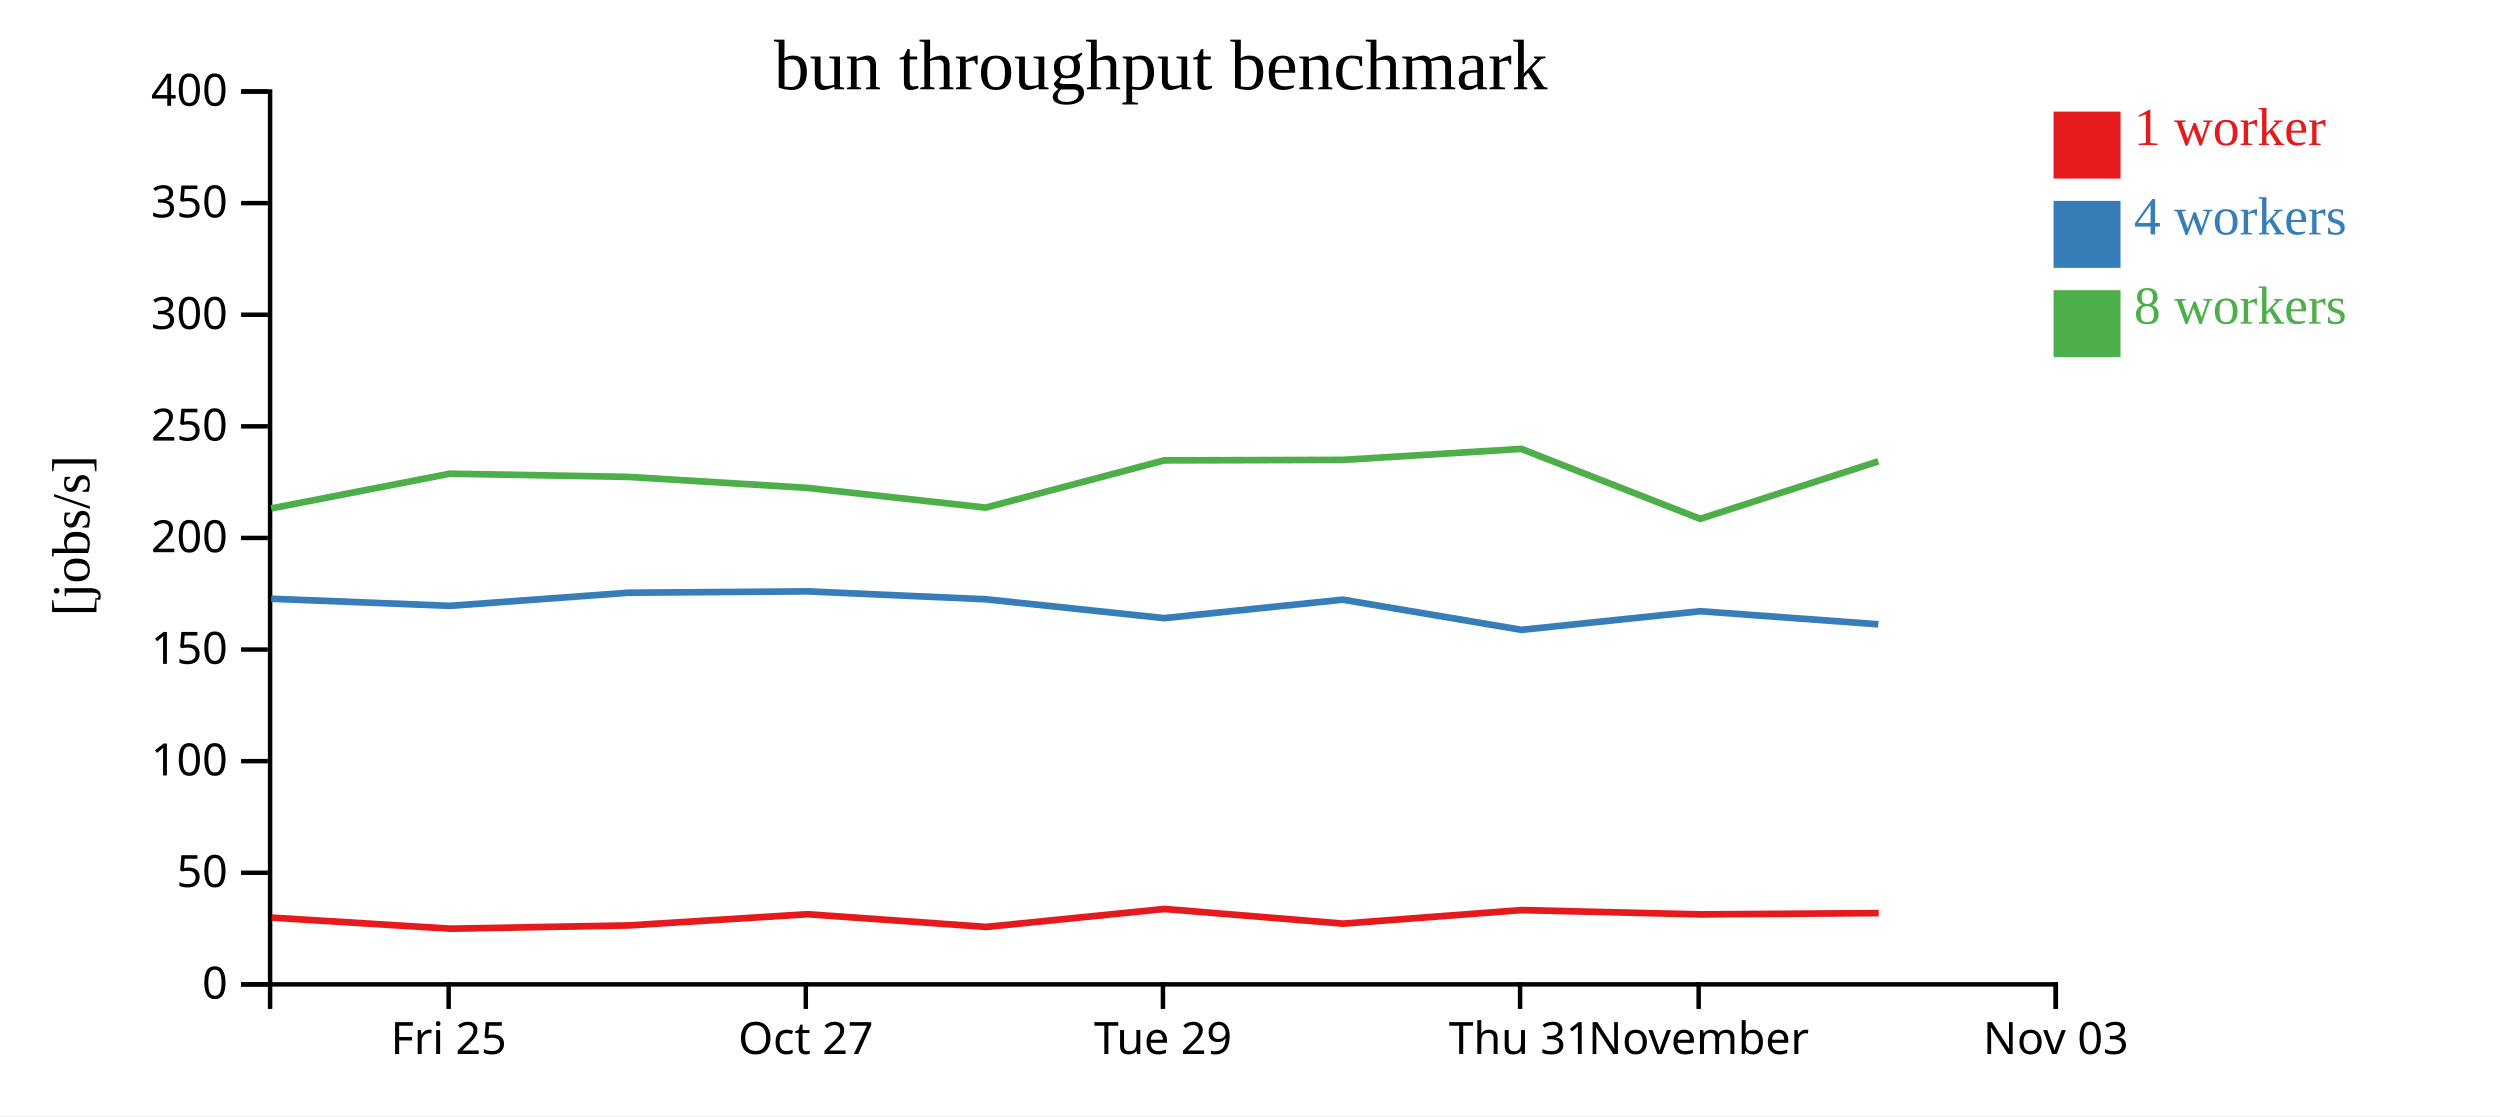
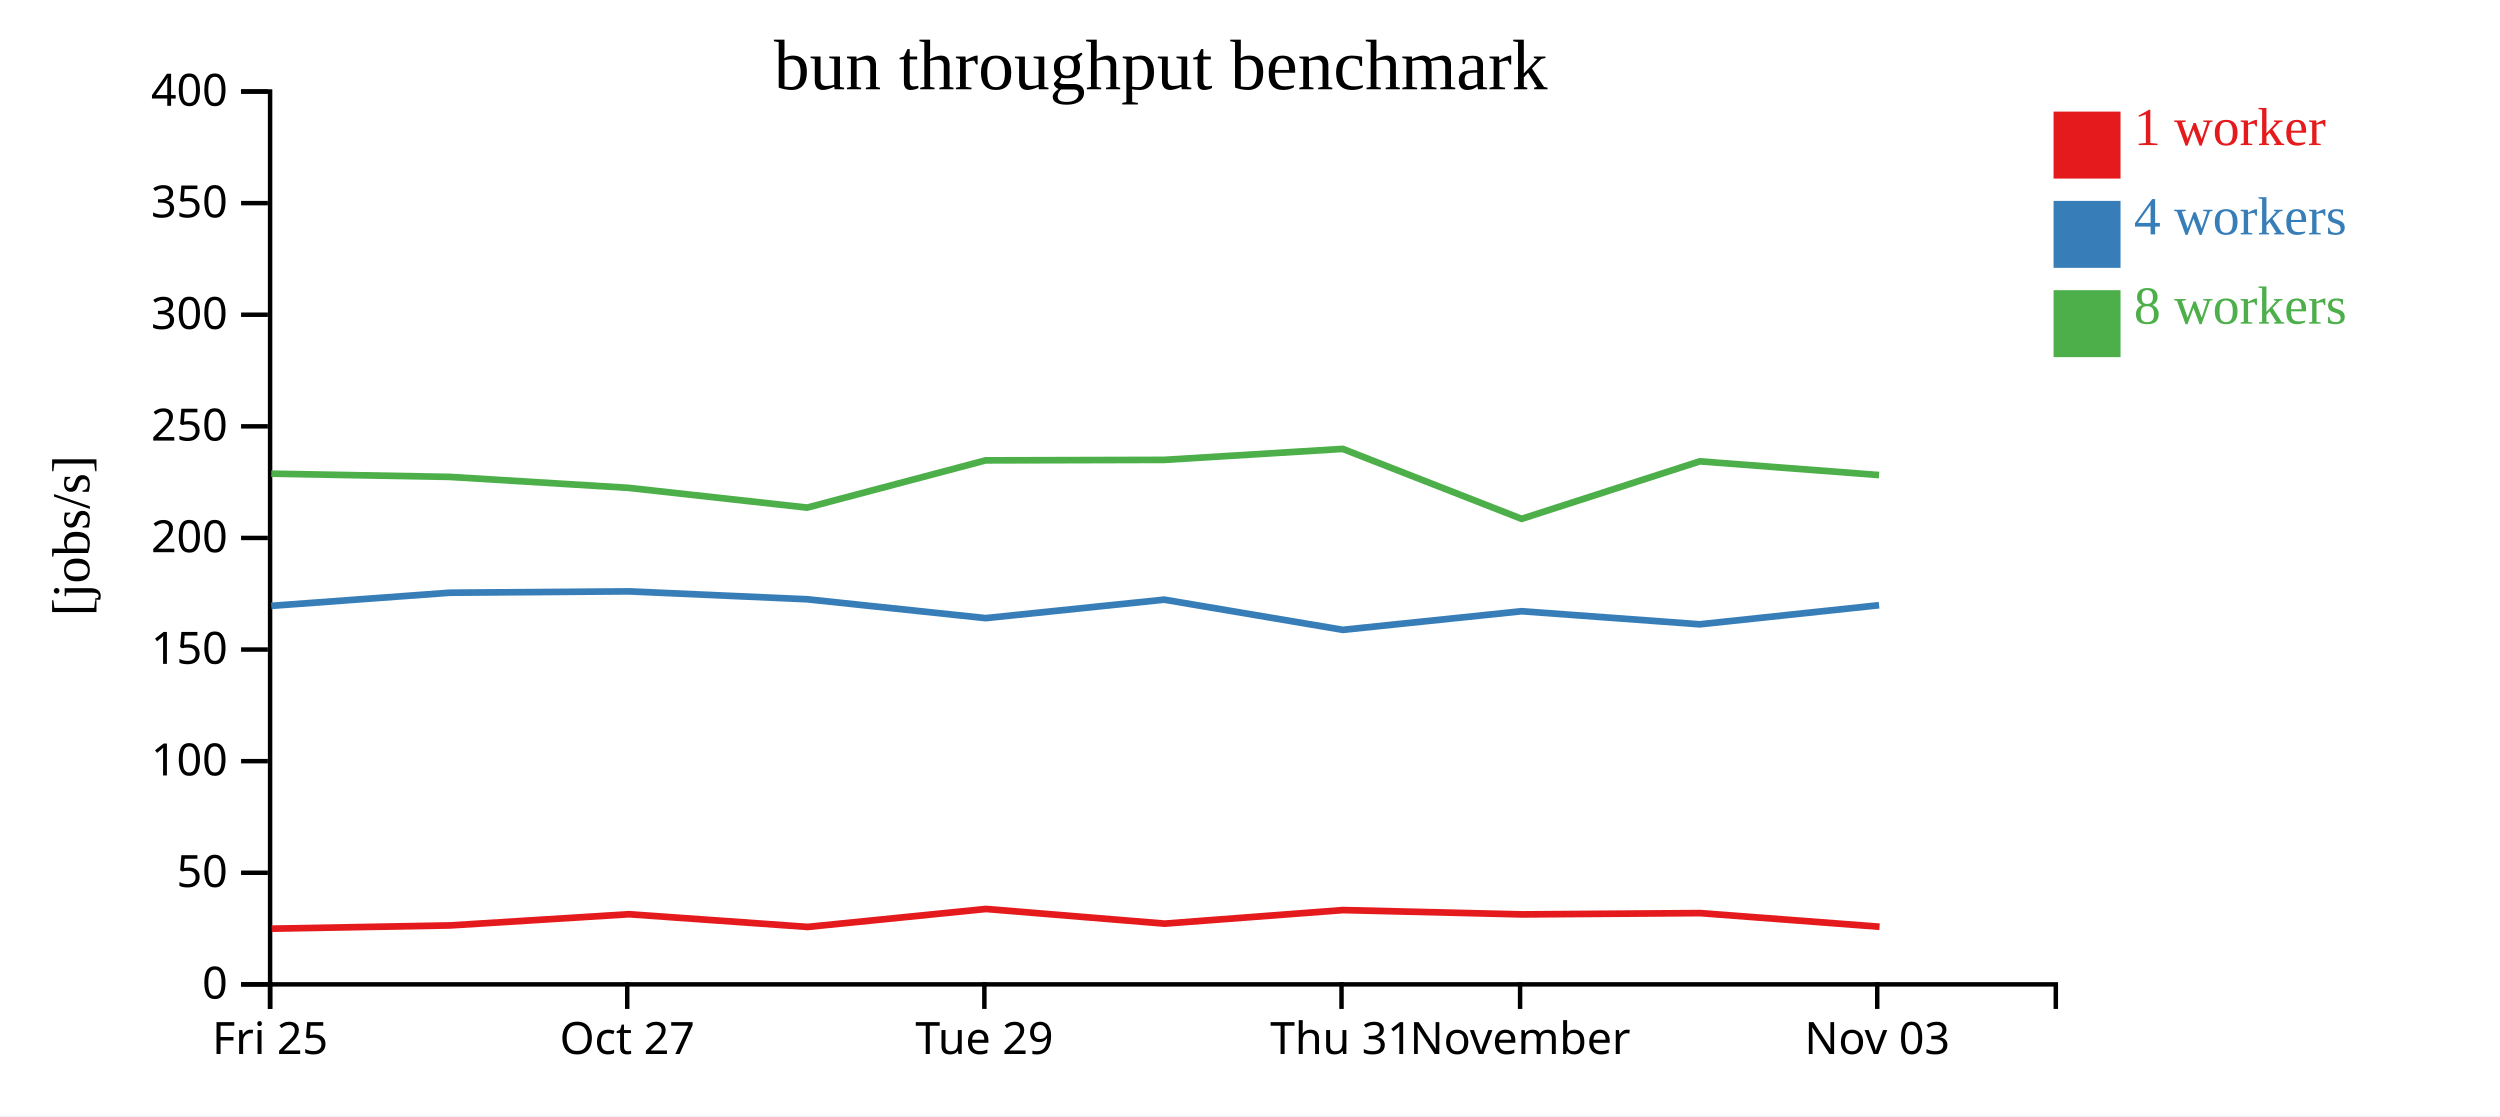
<svg xmlns="http://www.w3.org/2000/svg" width="560" height="250">
  <rect width="100%" height="100%" fill="white" />
  <g transform="translate(60,20)">
    <g transform="translate(0,200)" fill="none" font-size="10" font-family="sans-serif" text-anchor="middle">
      <path class="domain" stroke="currentColor" d="M0.5,6V0.5H400.5V6" />
-       <g class="tick" opacity="1" transform="translate(40.5,0)">
+       <g class="tick" opacity="1" transform="translate(0.5,0)">
        <line stroke="currentColor" y2="6" />
        <text fill="currentColor" y="9" dy="0.71em">Fri 25</text>
      </g>
-       <g class="tick" opacity="1" transform="translate(120.5,0)">
+       <g class="tick" opacity="1" transform="translate(80.5,0)">
        <line stroke="currentColor" y2="6" />
        <text fill="currentColor" y="9" dy="0.71em">Oct 27</text>
      </g>
-       <g class="tick" opacity="1" transform="translate(200.5,0)">
+       <g class="tick" opacity="1" transform="translate(160.5,0)">
        <line stroke="currentColor" y2="6" />
        <text fill="currentColor" y="9" dy="0.71em">Tue 29</text>
      </g>
-       <g class="tick" opacity="1" transform="translate(280.5,0)">
+       <g class="tick" opacity="1" transform="translate(240.5,0)">
        <line stroke="currentColor" y2="6" />
        <text fill="currentColor" y="9" dy="0.71em">Thu 31</text>
      </g>
-       <g class="tick" opacity="1" transform="translate(320.5,0)">
+       <g class="tick" opacity="1" transform="translate(280.5,0)">
        <line stroke="currentColor" y2="6" />
        <text fill="currentColor" y="9" dy="0.71em">November</text>
      </g>
-       <g class="tick" opacity="1" transform="translate(400.5,0)">
+       <g class="tick" opacity="1" transform="translate(360.5,0)">
        <line stroke="currentColor" y2="6" />
        <text fill="currentColor" y="9" dy="0.71em">Nov 03</text>
      </g>
    </g>
    <g fill="none" font-size="10" font-family="sans-serif" text-anchor="end">
      <path class="domain" stroke="currentColor" d="M-6,200.5H0.5V0.5H-6" />
      <g class="tick" opacity="1" transform="translate(0,200.5)">
        <line stroke="currentColor" x2="-6" />
        <text fill="currentColor" x="-9" dy="0.32em">0</text>
      </g>
      <g class="tick" opacity="1" transform="translate(0,175.5)">
        <line stroke="currentColor" x2="-6" />
        <text fill="currentColor" x="-9" dy="0.32em">50</text>
      </g>
      <g class="tick" opacity="1" transform="translate(0,150.5)">
        <line stroke="currentColor" x2="-6" />
        <text fill="currentColor" x="-9" dy="0.32em">100</text>
      </g>
      <g class="tick" opacity="1" transform="translate(0,125.5)">
        <line stroke="currentColor" x2="-6" />
        <text fill="currentColor" x="-9" dy="0.32em">150</text>
      </g>
      <g class="tick" opacity="1" transform="translate(0,100.5)">
        <line stroke="currentColor" x2="-6" />
        <text fill="currentColor" x="-9" dy="0.32em">200</text>
      </g>
      <g class="tick" opacity="1" transform="translate(0,75.5)">
        <line stroke="currentColor" x2="-6" />
        <text fill="currentColor" x="-9" dy="0.32em">250</text>
      </g>
      <g class="tick" opacity="1" transform="translate(0,50.5)">
        <line stroke="currentColor" x2="-6" />
        <text fill="currentColor" x="-9" dy="0.32em">300</text>
      </g>
      <g class="tick" opacity="1" transform="translate(0,25.5)">
        <line stroke="currentColor" x2="-6" />
        <text fill="currentColor" x="-9" dy="0.32em">350</text>
      </g>
      <g class="tick" opacity="1" transform="translate(0,0.5)">
        <line stroke="currentColor" x2="-6" />
        <text fill="currentColor" x="-9" dy="0.32em">400</text>
      </g>
    </g>
    <text text-anchor="middle" style="font-size: 12px" transform="rotate(-90)" y="-40" x="-100">[jobs/s]</text>
    <text text-anchor="middle" style="font-size: 16px" y="0" x="200">bun throughput benchmark</text>
-     <path class="line" fill="none" stroke="#e41a1c" stroke-width="1.5" d="M0.847,185.545L40.865,188.025L80.821,187.295L120.91,184.788L160.902,187.631L200.863,183.608L240.876,186.896L280.855,183.858L320.975,184.826L360.837,184.535" />
-     <path class="line" fill="none" stroke="#377eb8" stroke-width="1.5" d="M0.754,114.119L40.77,115.711L80.74,112.77L120.829,112.465L160.811,114.237L200.782,118.461L240.771,114.325L280.78,121.086L320.852,116.916L360.757,119.846" />
-     <path class="line" fill="none" stroke="#4daf4a" stroke-width="1.5" d="M0.751,93.888L40.765,86.105L80.733,86.827L120.826,89.283L160.797,93.707L200.778,83.123L240.771,83.014L280.772,80.554L320.846,96.222L360.751,83.341" />
+     <path class="line" fill="none" stroke="#e41a1c" stroke-width="1.5" d="M0.865,188.025L40.821,187.295L80.91,184.788L120.902,187.631L160.863,183.608L200.876,186.896L240.855,183.858L280.975,184.826L320.837,184.535L361.017,187.591" />
+     <path class="line" fill="none" stroke="#377eb8" stroke-width="1.5" d="M0.77,115.711L40.74,112.77L80.829,112.465L120.811,114.237L160.782,118.461L200.771,114.325L240.78,121.086L280.852,116.916L320.757,119.846L360.914,115.569" />
+     <path class="line" fill="none" stroke="#4daf4a" stroke-width="1.5" d="M0.765,86.105L40.733,86.827L80.826,89.283L120.797,93.707L160.778,83.123L200.771,83.014L240.772,80.554L280.846,96.222L320.751,83.341L360.906,86.415" />
    <rect class="dot" x="400" y="5" width="15" height="15" style="fill: #e41a1c;" />
    <rect class="dot" x="400" y="25" width="15" height="15" style="fill: #377eb8;" />
    <rect class="dot" x="400" y="45" width="15" height="15" style="fill: #4daf4a;" />
    <text class="label" x="418" y="12.5" style="fill: #e41a1c; alignment-baseline: middle;" text-anchor="left">1 worker</text>
    <text class="label" x="418" y="32.5" style="fill: #377eb8; alignment-baseline: middle;" text-anchor="left">4 workers</text>
    <text class="label" x="418" y="52.5" style="fill: #4daf4a; alignment-baseline: middle;" text-anchor="left">8 workers</text>
  </g>
</svg>
